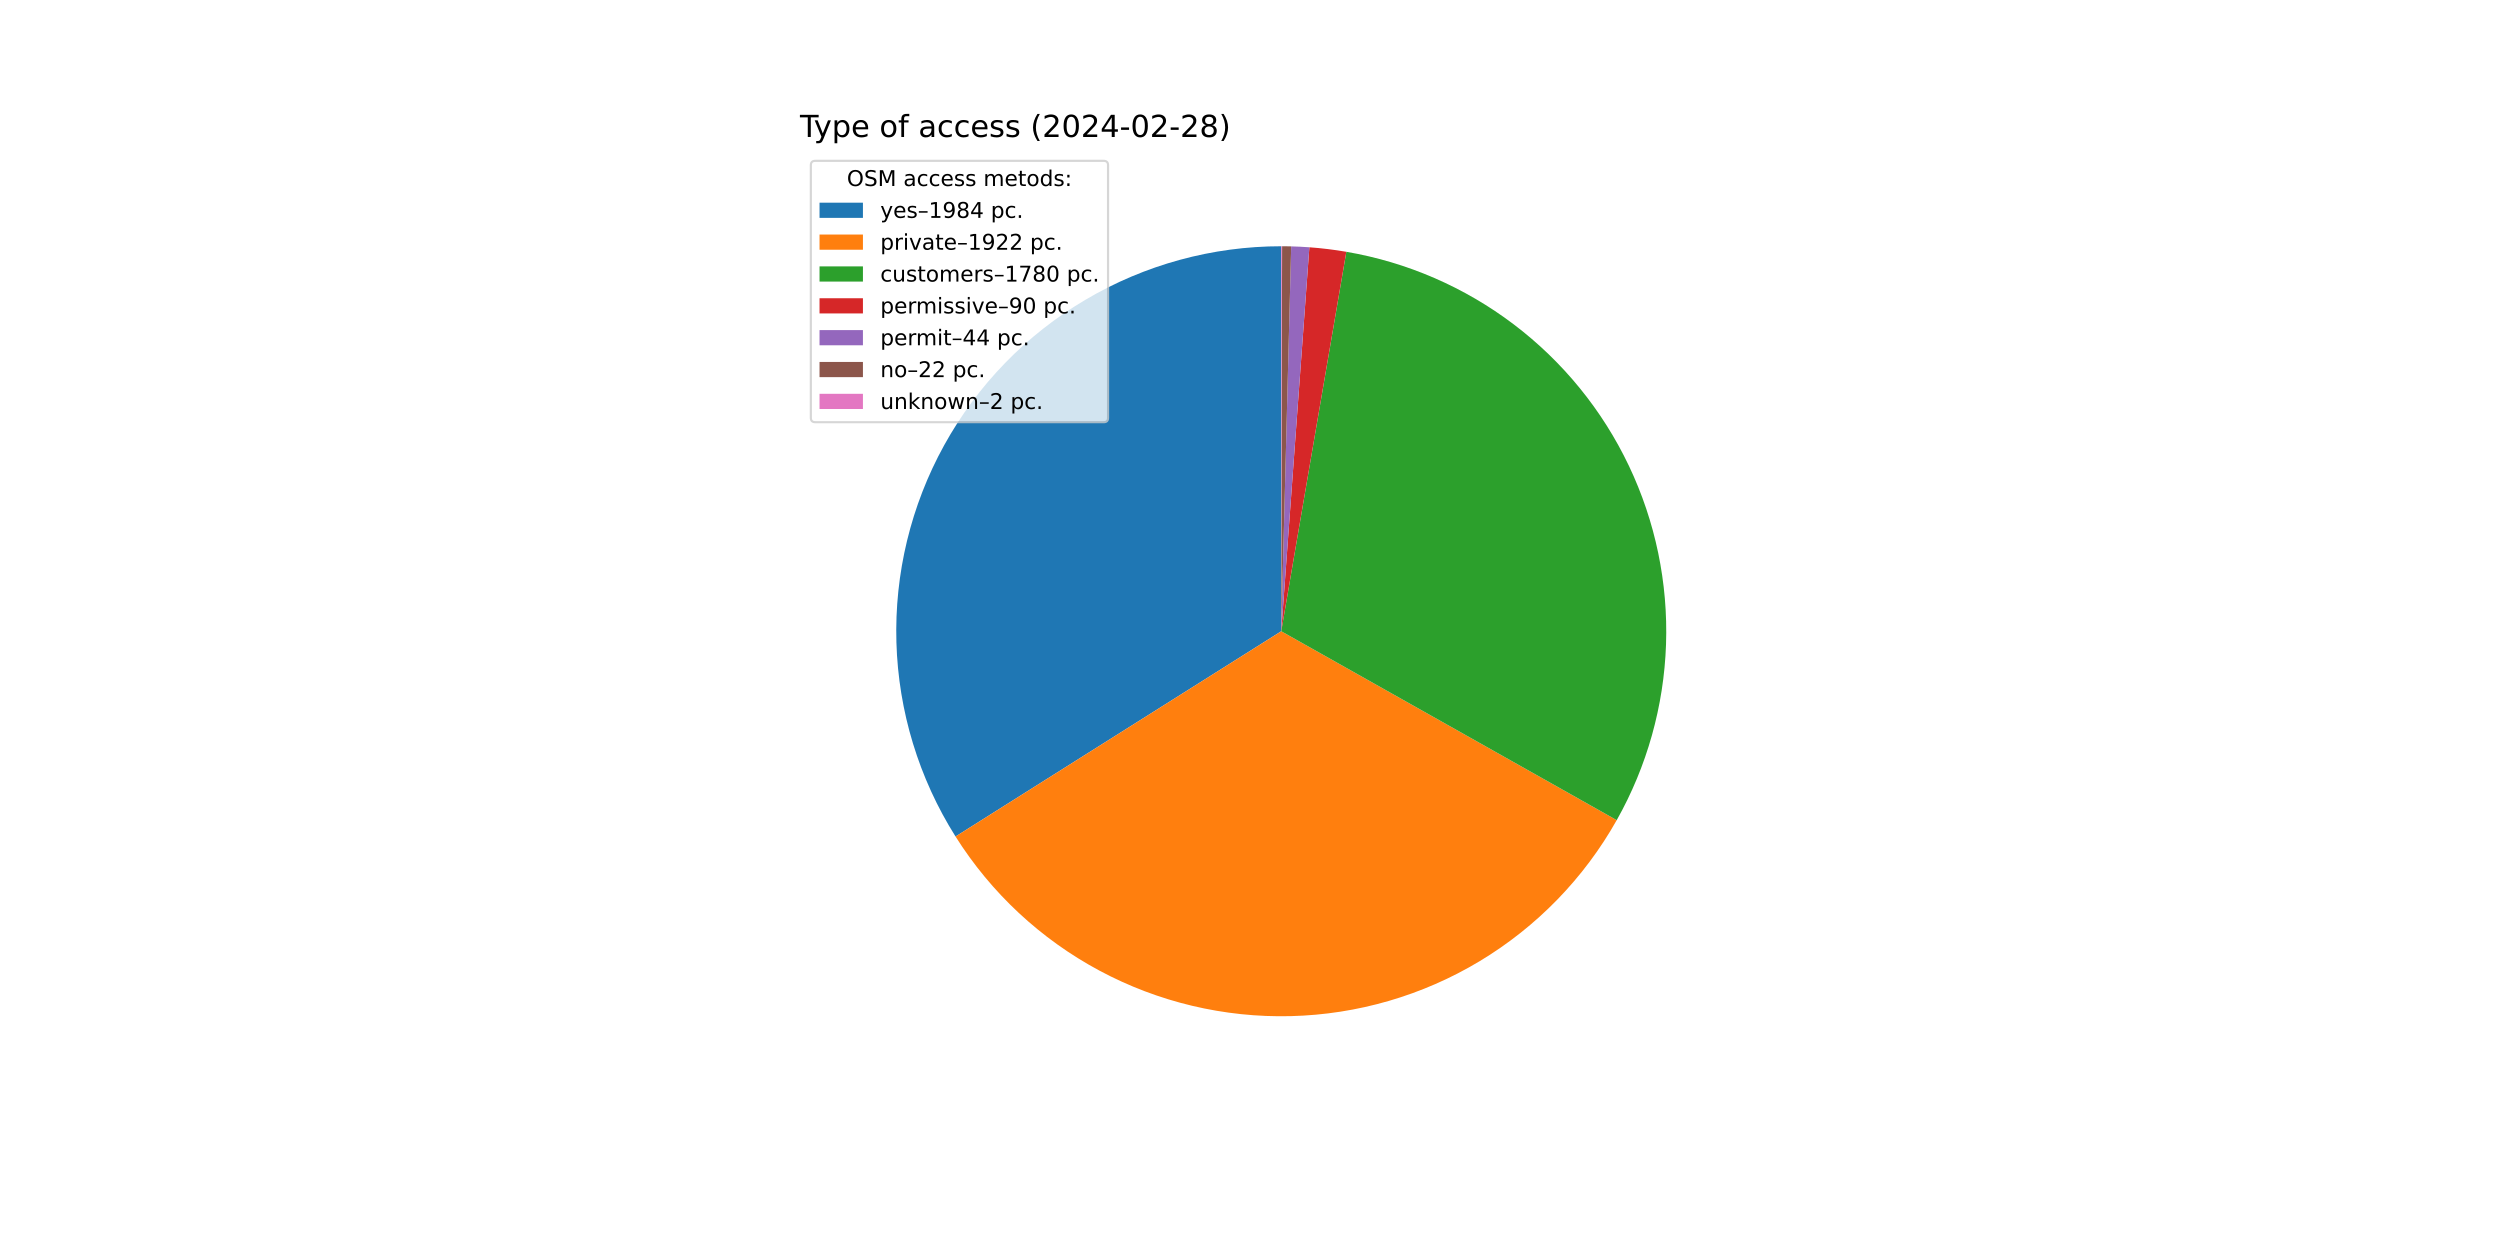
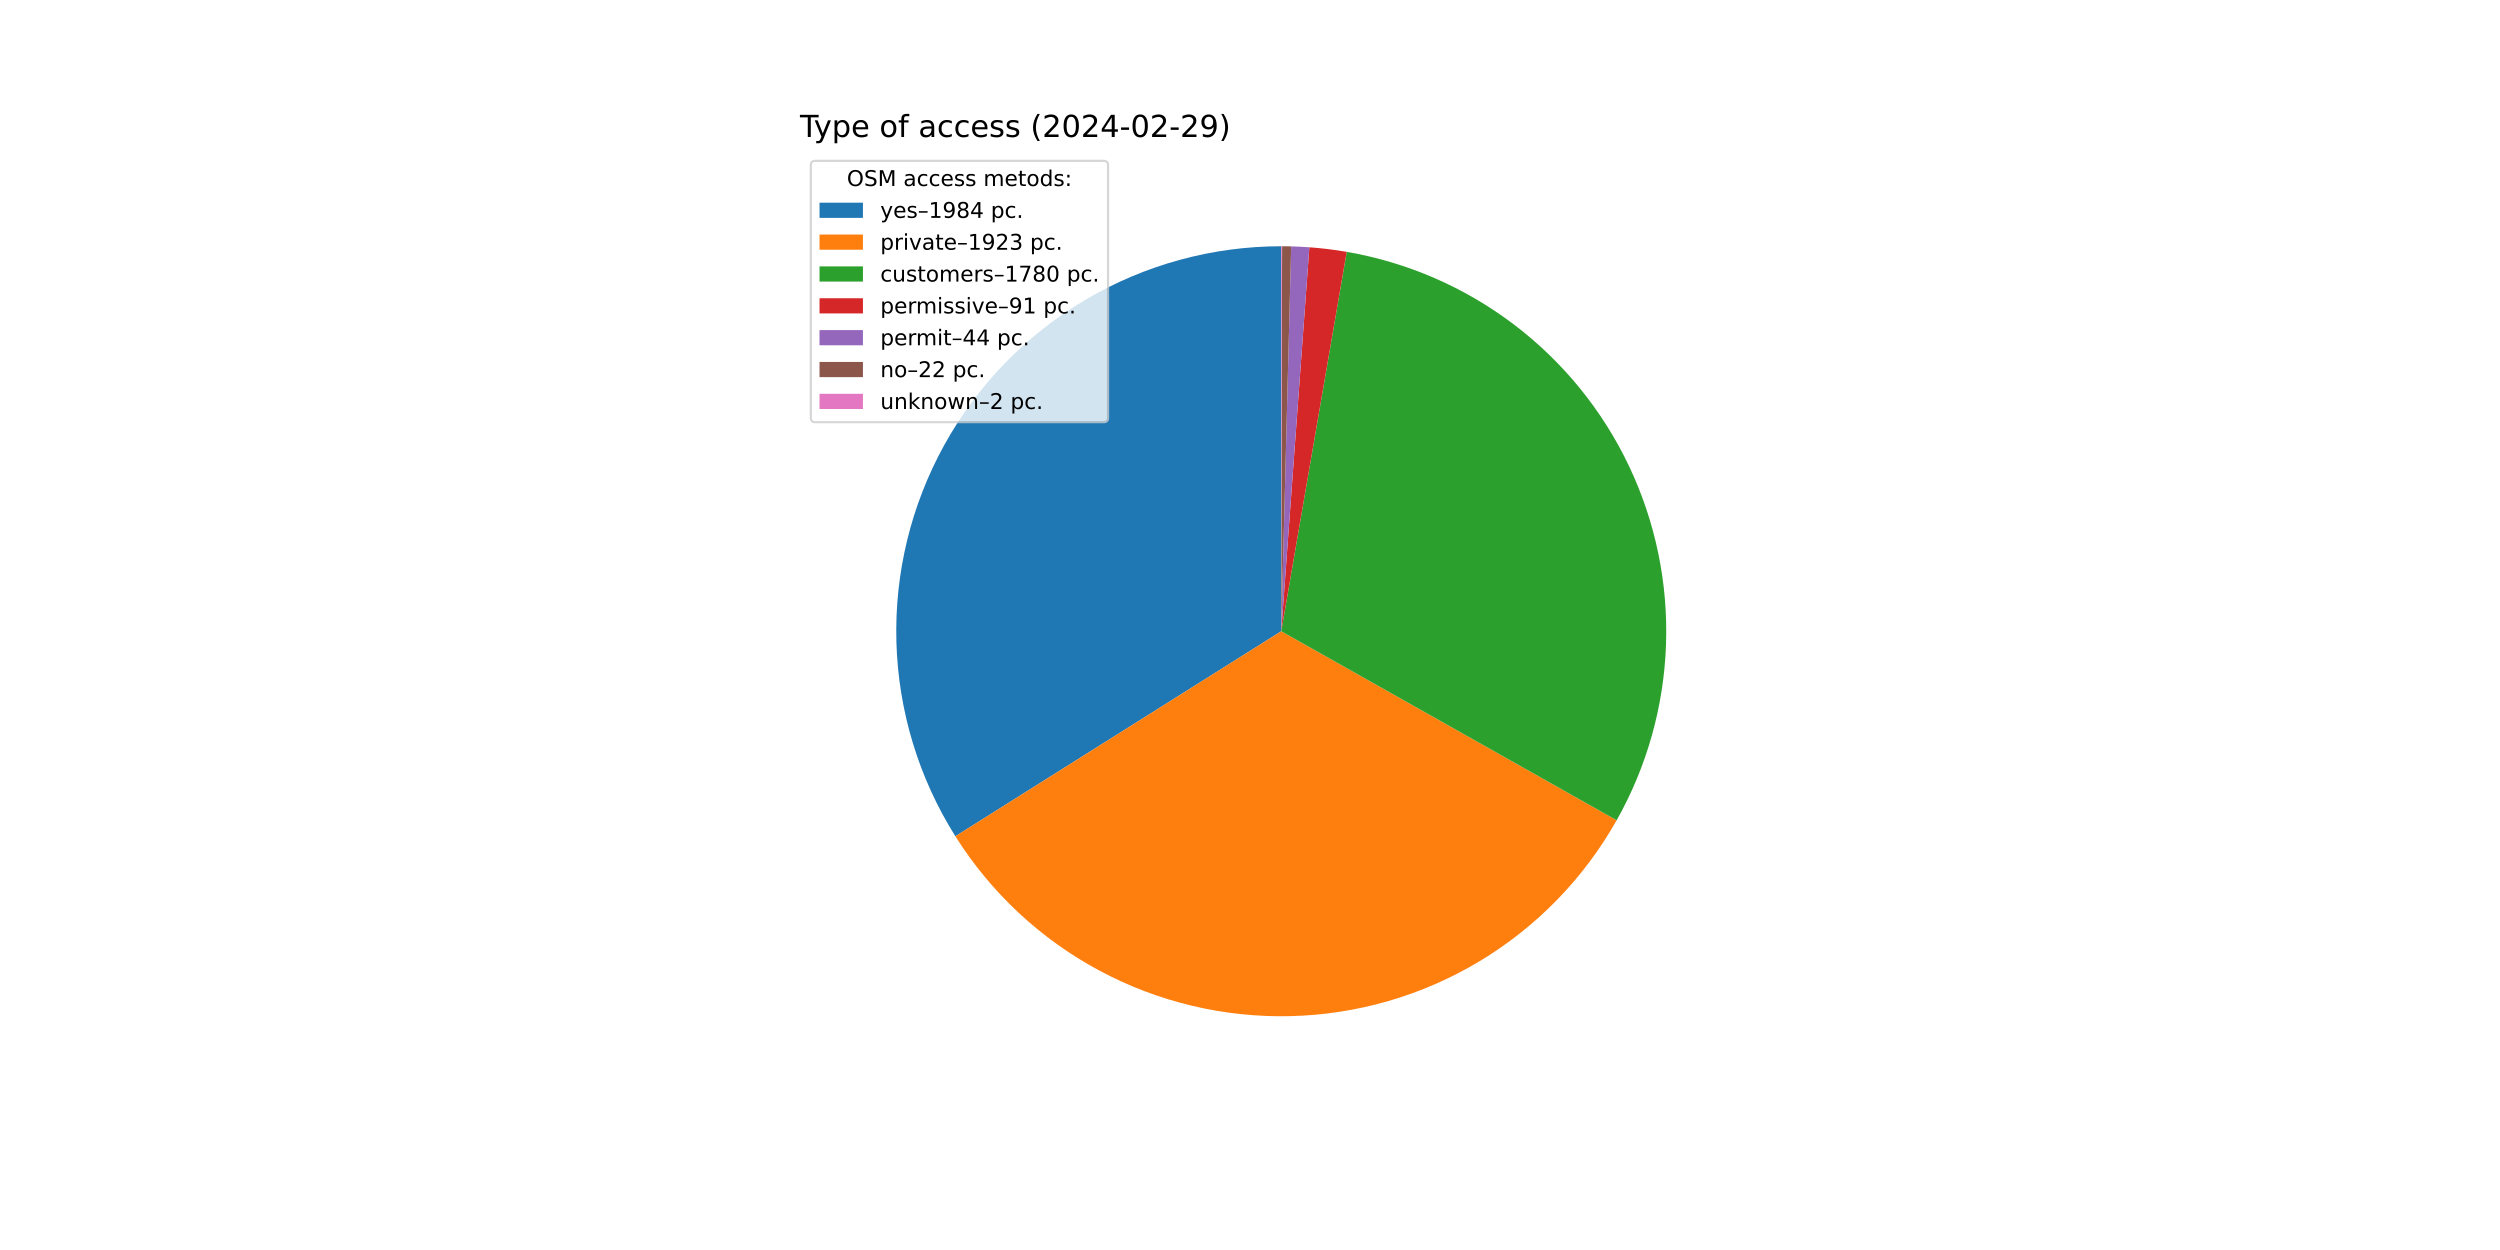
<svg xmlns="http://www.w3.org/2000/svg" xmlns:xlink="http://www.w3.org/1999/xlink" width="1152pt" height="576pt" viewBox="0 0 1152 576" version="1.1">
  <defs>
    <style type="text/css">*{stroke-linejoin: round; stroke-linecap: butt}</style>
  </defs>
  <g id="figure_1">
    <g id="patch_1">
      <path d="M 0 576  L 1152 576  L 1152 0  L 0 0  z " style="fill: #ffffff" />
    </g>
    <g id="axes_1">
      <g id="patch_2">
-         <path d="M 590.4 113.472  C 558.679 113.472 527.53 121.98 500.214 138.106  C 472.897 154.231 450.398 177.392 435.072 205.166  C 419.746 232.939 412.146 264.321 413.067 296.029  C 413.987 327.737 423.396 358.626 440.308 385.463  L 590.4 290.88  z " style="fill: #1f77b4" />
+         <path d="M 590.4 113.472  C 558.69 113.472 527.552 121.974 500.241 138.089  C 472.931 154.204 450.435 177.351 435.104 205.109  C 419.773 232.867 412.161 264.235 413.064 295.932  C 413.967 327.63 423.352 358.513 440.239 385.353  L 590.4 290.88  z " style="fill: #1f77b4" />
      </g>
      <g id="patch_3">
-         <path d="M 440.308 385.463  C 456.685 411.452 479.536 432.747 506.613 447.256  C 533.69 461.764 564.077 468.993 594.787 468.234  C 625.496 467.474 655.489 458.751 681.815 442.922  C 708.142 427.093 729.912 404.694 744.985 377.927  L 590.4 290.88  z " style="fill: #ff7f0e" />
+         <path d="M 440.239 385.353  C 456.6 411.359 479.44 432.674 506.513 447.202  C 533.586 461.73 563.974 468.979 594.69 468.236  C 625.405 467.493 655.408 458.784 681.746 442.964  C 708.085 427.144 729.868 404.749 744.953 377.983  L 590.4 290.88  z " style="fill: #ff7f0e" />
      </g>
      <g id="patch_4">
-         <path d="M 744.985 377.927  C 758.933 353.157 766.725 325.393 767.703 296.982  C 768.681 268.572 762.816 240.338 750.604 214.667  C 738.392 188.997 720.187 166.634 697.527 149.468  C 674.867 132.302 648.41 120.831 620.392 116.026  L 590.4 290.88  z " style="fill: #2ca02c" />
+         <path d="M 744.953 377.983  C 758.905 353.226 766.707 325.476 767.7 297.076  C 768.692 268.675 762.846 240.448 750.656 214.778  C 738.466 189.108 720.285 166.738 697.648 149.559  C 675.011 132.38 648.574 120.889 620.57 116.056  L 590.4 290.88  z " style="fill: #2ca02c" />
      </g>
      <g id="patch_5">
-         <path d="M 620.392 116.026  C 617.572 115.542 614.741 115.126 611.901 114.78  C 609.061 114.433 606.212 114.155 603.359 113.946  L 590.4 290.88  z " style="fill: #d62728" />
+         <path d="M 620.57 116.056  C 617.72 115.564 614.859 115.142 611.988 114.79  C 609.117 114.438 606.239 114.157 603.354 113.946  L 590.4 290.88  z " style="fill: #d62728" />
      </g>
      <g id="patch_6">
-         <path d="M 603.359 113.946  C 601.964 113.844 600.568 113.758 599.17 113.689  C 597.773 113.62 596.376 113.567 594.977 113.531  L 590.4 290.88  z " style="fill: #9467bd" />
+         <path d="M 603.354 113.946  C 601.96 113.843 600.564 113.758 599.168 113.689  C 597.771 113.62 596.374 113.567 594.976 113.531  L 590.4 290.88  z " style="fill: #9467bd" />
      </g>
      <g id="patch_7">
-         <path d="M 594.977 113.531  C 594.278 113.513 593.579 113.499 592.88 113.489  C 592.18 113.48 591.481 113.474 590.781 113.472  L 590.4 290.88  z " style="fill: #8c564b" />
+         <path d="M 594.976 113.531  C 594.277 113.513 593.578 113.499 592.879 113.489  C 592.18 113.48 591.481 113.474 590.781 113.472  L 590.4 290.88  z " style="fill: #8c564b" />
      </g>
      <g id="patch_8">
        <path d="M 590.781 113.472  C 590.718 113.472 590.654 113.472 590.591 113.472  C 590.527 113.472 590.464 113.472 590.4 113.472  L 590.4 290.88  z " style="fill: #e377c2" />
      </g>
      <g id="matplotlib.axis_1" />
      <g id="matplotlib.axis_2" />
      <g id="text_1">
        <g transform="translate(368.64 63.12) scale(0.14 -0.14)">
          <defs>
            <path id="DejaVuSans-54" d="M -19 4666  L 3928 4666  L 3928 4134  L 2272 4134  L 2272 0  L 1638 0  L 1638 4134  L -19 4134  L -19 4666  z " transform="scale(0.015625)" />
            <path id="DejaVuSans-79" d="M 2059 -325  Q 1816 -950 1584 -1140  Q 1353 -1331 966 -1331  L 506 -1331  L 506 -850  L 844 -850  Q 1081 -850 1212 -737  Q 1344 -625 1503 -206  L 1606 56  L 191 3500  L 800 3500  L 1894 763  L 2988 3500  L 3597 3500  L 2059 -325  z " transform="scale(0.015625)" />
            <path id="DejaVuSans-70" d="M 1159 525  L 1159 -1331  L 581 -1331  L 581 3500  L 1159 3500  L 1159 2969  Q 1341 3281 1617 3432  Q 1894 3584 2278 3584  Q 2916 3584 3314 3078  Q 3713 2572 3713 1747  Q 3713 922 3314 415  Q 2916 -91 2278 -91  Q 1894 -91 1617 61  Q 1341 213 1159 525  z M 3116 1747  Q 3116 2381 2855 2742  Q 2594 3103 2138 3103  Q 1681 3103 1420 2742  Q 1159 2381 1159 1747  Q 1159 1113 1420 752  Q 1681 391 2138 391  Q 2594 391 2855 752  Q 3116 1113 3116 1747  z " transform="scale(0.015625)" />
            <path id="DejaVuSans-65" d="M 3597 1894  L 3597 1613  L 953 1613  Q 991 1019 1311 708  Q 1631 397 2203 397  Q 2534 397 2845 478  Q 3156 559 3463 722  L 3463 178  Q 3153 47 2828 -22  Q 2503 -91 2169 -91  Q 1331 -91 842 396  Q 353 884 353 1716  Q 353 2575 817 3079  Q 1281 3584 2069 3584  Q 2775 3584 3186 3129  Q 3597 2675 3597 1894  z M 3022 2063  Q 3016 2534 2758 2815  Q 2500 3097 2075 3097  Q 1594 3097 1305 2825  Q 1016 2553 972 2059  L 3022 2063  z " transform="scale(0.015625)" />
            <path id="DejaVuSans-20" transform="scale(0.015625)" />
            <path id="DejaVuSans-6f" d="M 1959 3097  Q 1497 3097 1228 2736  Q 959 2375 959 1747  Q 959 1119 1226 758  Q 1494 397 1959 397  Q 2419 397 2687 759  Q 2956 1122 2956 1747  Q 2956 2369 2687 2733  Q 2419 3097 1959 3097  z M 1959 3584  Q 2709 3584 3137 3096  Q 3566 2609 3566 1747  Q 3566 888 3137 398  Q 2709 -91 1959 -91  Q 1206 -91 779 398  Q 353 888 353 1747  Q 353 2609 779 3096  Q 1206 3584 1959 3584  z " transform="scale(0.015625)" />
            <path id="DejaVuSans-66" d="M 2375 4863  L 2375 4384  L 1825 4384  Q 1516 4384 1395 4259  Q 1275 4134 1275 3809  L 1275 3500  L 2222 3500  L 2222 3053  L 1275 3053  L 1275 0  L 697 0  L 697 3053  L 147 3053  L 147 3500  L 697 3500  L 697 3744  Q 697 4328 969 4595  Q 1241 4863 1831 4863  L 2375 4863  z " transform="scale(0.015625)" />
            <path id="DejaVuSans-61" d="M 2194 1759  Q 1497 1759 1228 1600  Q 959 1441 959 1056  Q 959 750 1161 570  Q 1363 391 1709 391  Q 2188 391 2477 730  Q 2766 1069 2766 1631  L 2766 1759  L 2194 1759  z M 3341 1997  L 3341 0  L 2766 0  L 2766 531  Q 2569 213 2275 61  Q 1981 -91 1556 -91  Q 1019 -91 701 211  Q 384 513 384 1019  Q 384 1609 779 1909  Q 1175 2209 1959 2209  L 2766 2209  L 2766 2266  Q 2766 2663 2505 2880  Q 2244 3097 1772 3097  Q 1472 3097 1187 3025  Q 903 2953 641 2809  L 641 3341  Q 956 3463 1253 3523  Q 1550 3584 1831 3584  Q 2591 3584 2966 3190  Q 3341 2797 3341 1997  z " transform="scale(0.015625)" />
            <path id="DejaVuSans-63" d="M 3122 3366  L 3122 2828  Q 2878 2963 2633 3030  Q 2388 3097 2138 3097  Q 1578 3097 1268 2742  Q 959 2388 959 1747  Q 959 1106 1268 751  Q 1578 397 2138 397  Q 2388 397 2633 464  Q 2878 531 3122 666  L 3122 134  Q 2881 22 2623 -34  Q 2366 -91 2075 -91  Q 1284 -91 818 406  Q 353 903 353 1747  Q 353 2603 823 3093  Q 1294 3584 2113 3584  Q 2378 3584 2631 3529  Q 2884 3475 3122 3366  z " transform="scale(0.015625)" />
            <path id="DejaVuSans-73" d="M 2834 3397  L 2834 2853  Q 2591 2978 2328 3040  Q 2066 3103 1784 3103  Q 1356 3103 1142 2972  Q 928 2841 928 2578  Q 928 2378 1081 2264  Q 1234 2150 1697 2047  L 1894 2003  Q 2506 1872 2764 1633  Q 3022 1394 3022 966  Q 3022 478 2636 193  Q 2250 -91 1575 -91  Q 1294 -91 989 -36  Q 684 19 347 128  L 347 722  Q 666 556 975 473  Q 1284 391 1588 391  Q 1994 391 2212 530  Q 2431 669 2431 922  Q 2431 1156 2273 1281  Q 2116 1406 1581 1522  L 1381 1569  Q 847 1681 609 1914  Q 372 2147 372 2553  Q 372 3047 722 3315  Q 1072 3584 1716 3584  Q 2034 3584 2315 3537  Q 2597 3491 2834 3397  z " transform="scale(0.015625)" />
            <path id="DejaVuSans-28" d="M 1984 4856  Q 1566 4138 1362 3434  Q 1159 2731 1159 2009  Q 1159 1288 1364 580  Q 1569 -128 1984 -844  L 1484 -844  Q 1016 -109 783 600  Q 550 1309 550 2009  Q 550 2706 781 3412  Q 1013 4119 1484 4856  L 1984 4856  z " transform="scale(0.015625)" />
            <path id="DejaVuSans-32" d="M 1228 531  L 3431 531  L 3431 0  L 469 0  L 469 531  Q 828 903 1448 1529  Q 2069 2156 2228 2338  Q 2531 2678 2651 2914  Q 2772 3150 2772 3378  Q 2772 3750 2511 3984  Q 2250 4219 1831 4219  Q 1534 4219 1204 4116  Q 875 4013 500 3803  L 500 4441  Q 881 4594 1212 4672  Q 1544 4750 1819 4750  Q 2544 4750 2975 4387  Q 3406 4025 3406 3419  Q 3406 3131 3298 2873  Q 3191 2616 2906 2266  Q 2828 2175 2409 1742  Q 1991 1309 1228 531  z " transform="scale(0.015625)" />
            <path id="DejaVuSans-30" d="M 2034 4250  Q 1547 4250 1301 3770  Q 1056 3291 1056 2328  Q 1056 1369 1301 889  Q 1547 409 2034 409  Q 2525 409 2770 889  Q 3016 1369 3016 2328  Q 3016 3291 2770 3770  Q 2525 4250 2034 4250  z M 2034 4750  Q 2819 4750 3233 4129  Q 3647 3509 3647 2328  Q 3647 1150 3233 529  Q 2819 -91 2034 -91  Q 1250 -91 836 529  Q 422 1150 422 2328  Q 422 3509 836 4129  Q 1250 4750 2034 4750  z " transform="scale(0.015625)" />
            <path id="DejaVuSans-34" d="M 2419 4116  L 825 1625  L 2419 1625  L 2419 4116  z M 2253 4666  L 3047 4666  L 3047 1625  L 3713 1625  L 3713 1100  L 3047 1100  L 3047 0  L 2419 0  L 2419 1100  L 313 1100  L 313 1709  L 2253 4666  z " transform="scale(0.015625)" />
            <path id="DejaVuSans-2d" d="M 313 2009  L 1997 2009  L 1997 1497  L 313 1497  L 313 2009  z " transform="scale(0.015625)" />
-             <path id="DejaVuSans-38" d="M 2034 2216  Q 1584 2216 1326 1975  Q 1069 1734 1069 1313  Q 1069 891 1326 650  Q 1584 409 2034 409  Q 2484 409 2743 651  Q 3003 894 3003 1313  Q 3003 1734 2745 1975  Q 2488 2216 2034 2216  z M 1403 2484  Q 997 2584 770 2862  Q 544 3141 544 3541  Q 544 4100 942 4425  Q 1341 4750 2034 4750  Q 2731 4750 3128 4425  Q 3525 4100 3525 3541  Q 3525 3141 3298 2862  Q 3072 2584 2669 2484  Q 3125 2378 3379 2068  Q 3634 1759 3634 1313  Q 3634 634 3220 271  Q 2806 -91 2034 -91  Q 1263 -91 848 271  Q 434 634 434 1313  Q 434 1759 690 2068  Q 947 2378 1403 2484  z M 1172 3481  Q 1172 3119 1398 2916  Q 1625 2713 2034 2713  Q 2441 2713 2670 2916  Q 2900 3119 2900 3481  Q 2900 3844 2670 4047  Q 2441 4250 2034 4250  Q 1625 4250 1398 4047  Q 1172 3844 1172 3481  z " transform="scale(0.015625)" />
+             <path id="DejaVuSans-39" d="M 703 97  L 703 672  Q 941 559 1184 500  Q 1428 441 1663 441  Q 2288 441 2617 861  Q 2947 1281 2994 2138  Q 2813 1869 2534 1725  Q 2256 1581 1919 1581  Q 1219 1581 811 2004  Q 403 2428 403 3163  Q 403 3881 828 4315  Q 1253 4750 1959 4750  Q 2769 4750 3195 4129  Q 3622 3509 3622 2328  Q 3622 1225 3098 567  Q 2575 -91 1691 -91  Q 1453 -91 1209 -44  Q 966 3 703 97  z M 1959 2075  Q 2384 2075 2632 2365  Q 2881 2656 2881 3163  Q 2881 3666 2632 3958  Q 2384 4250 1959 4250  Q 1534 4250 1286 3958  Q 1038 3666 1038 3163  Q 1038 2656 1286 2365  Q 1534 2075 1959 2075  z " transform="scale(0.015625)" />
            <path id="DejaVuSans-29" d="M 513 4856  L 1013 4856  Q 1481 4119 1714 3412  Q 1947 2706 1947 2009  Q 1947 1309 1714 600  Q 1481 -109 1013 -844  L 513 -844  Q 928 -128 1133 580  Q 1338 1288 1338 2009  Q 1338 2731 1133 3434  Q 928 4138 513 4856  z " transform="scale(0.015625)" />
          </defs>
          <use xlink:href="#DejaVuSans-54" />
          <use xlink:href="#DejaVuSans-79" x="45.459" />
          <use xlink:href="#DejaVuSans-70" x="104.639" />
          <use xlink:href="#DejaVuSans-65" x="168.115" />
          <use xlink:href="#DejaVuSans-20" x="229.639" />
          <use xlink:href="#DejaVuSans-6f" x="261.426" />
          <use xlink:href="#DejaVuSans-66" x="322.607" />
          <use xlink:href="#DejaVuSans-20" x="357.812" />
          <use xlink:href="#DejaVuSans-61" x="389.6" />
          <use xlink:href="#DejaVuSans-63" x="450.879" />
          <use xlink:href="#DejaVuSans-63" x="505.859" />
          <use xlink:href="#DejaVuSans-65" x="560.84" />
          <use xlink:href="#DejaVuSans-73" x="622.363" />
          <use xlink:href="#DejaVuSans-73" x="674.463" />
          <use xlink:href="#DejaVuSans-20" x="726.562" />
          <use xlink:href="#DejaVuSans-28" x="758.35" />
          <use xlink:href="#DejaVuSans-32" x="797.363" />
          <use xlink:href="#DejaVuSans-30" x="860.986" />
          <use xlink:href="#DejaVuSans-32" x="924.609" />
          <use xlink:href="#DejaVuSans-34" x="988.232" />
          <use xlink:href="#DejaVuSans-2d" x="1051.855" />
          <use xlink:href="#DejaVuSans-30" x="1087.939" />
          <use xlink:href="#DejaVuSans-32" x="1151.562" />
          <use xlink:href="#DejaVuSans-2d" x="1215.186" />
          <use xlink:href="#DejaVuSans-32" x="1251.27" />
-           <use xlink:href="#DejaVuSans-38" x="1314.893" />
+           <use xlink:href="#DejaVuSans-39" x="1314.893" />
          <use xlink:href="#DejaVuSans-29" x="1378.516" />
        </g>
      </g>
      <g id="legend_1">
        <g id="patch_9">
          <path d="M 375.64 194.545  L 508.592 194.545  Q 510.592 194.545 510.592 192.545  L 510.592 76.12  Q 510.592 74.12 508.592 74.12  L 375.64 74.12  Q 373.64 74.12 373.64 76.12  L 373.64 192.545  Q 373.64 194.545 375.64 194.545  z " style="fill: #ffffff; opacity: 0.8; stroke: #cccccc; stroke-linejoin: miter" />
        </g>
        <g id="text_2">
          <g transform="translate(390.2353 85.71844) scale(0.1 -0.1)">
            <defs>
              <path id="DejaVuSans-4f" d="M 2522 4238  Q 1834 4238 1429 3725  Q 1025 3213 1025 2328  Q 1025 1447 1429 934  Q 1834 422 2522 422  Q 3209 422 3611 934  Q 4013 1447 4013 2328  Q 4013 3213 3611 3725  Q 3209 4238 2522 4238  z M 2522 4750  Q 3503 4750 4090 4092  Q 4678 3434 4678 2328  Q 4678 1225 4090 567  Q 3503 -91 2522 -91  Q 1538 -91 948 565  Q 359 1222 359 2328  Q 359 3434 948 4092  Q 1538 4750 2522 4750  z " transform="scale(0.015625)" />
              <path id="DejaVuSans-53" d="M 3425 4513  L 3425 3897  Q 3066 4069 2747 4153  Q 2428 4238 2131 4238  Q 1616 4238 1336 4038  Q 1056 3838 1056 3469  Q 1056 3159 1242 3001  Q 1428 2844 1947 2747  L 2328 2669  Q 3034 2534 3370 2195  Q 3706 1856 3706 1288  Q 3706 609 3251 259  Q 2797 -91 1919 -91  Q 1588 -91 1214 -16  Q 841 59 441 206  L 441 856  Q 825 641 1194 531  Q 1563 422 1919 422  Q 2459 422 2753 634  Q 3047 847 3047 1241  Q 3047 1584 2836 1778  Q 2625 1972 2144 2069  L 1759 2144  Q 1053 2284 737 2584  Q 422 2884 422 3419  Q 422 4038 858 4394  Q 1294 4750 2059 4750  Q 2388 4750 2728 4690  Q 3069 4631 3425 4513  z " transform="scale(0.015625)" />
              <path id="DejaVuSans-4d" d="M 628 4666  L 1569 4666  L 2759 1491  L 3956 4666  L 4897 4666  L 4897 0  L 4281 0  L 4281 4097  L 3078 897  L 2444 897  L 1241 4097  L 1241 0  L 628 0  L 628 4666  z " transform="scale(0.015625)" />
              <path id="DejaVuSans-6d" d="M 3328 2828  Q 3544 3216 3844 3400  Q 4144 3584 4550 3584  Q 5097 3584 5394 3201  Q 5691 2819 5691 2113  L 5691 0  L 5113 0  L 5113 2094  Q 5113 2597 4934 2840  Q 4756 3084 4391 3084  Q 3944 3084 3684 2787  Q 3425 2491 3425 1978  L 3425 0  L 2847 0  L 2847 2094  Q 2847 2600 2669 2842  Q 2491 3084 2119 3084  Q 1678 3084 1418 2786  Q 1159 2488 1159 1978  L 1159 0  L 581 0  L 581 3500  L 1159 3500  L 1159 2956  Q 1356 3278 1631 3431  Q 1906 3584 2284 3584  Q 2666 3584 2933 3390  Q 3200 3197 3328 2828  z " transform="scale(0.015625)" />
              <path id="DejaVuSans-74" d="M 1172 4494  L 1172 3500  L 2356 3500  L 2356 3053  L 1172 3053  L 1172 1153  Q 1172 725 1289 603  Q 1406 481 1766 481  L 2356 481  L 2356 0  L 1766 0  Q 1100 0 847 248  Q 594 497 594 1153  L 594 3053  L 172 3053  L 172 3500  L 594 3500  L 594 4494  L 1172 4494  z " transform="scale(0.015625)" />
              <path id="DejaVuSans-64" d="M 2906 2969  L 2906 4863  L 3481 4863  L 3481 0  L 2906 0  L 2906 525  Q 2725 213 2448 61  Q 2172 -91 1784 -91  Q 1150 -91 751 415  Q 353 922 353 1747  Q 353 2572 751 3078  Q 1150 3584 1784 3584  Q 2172 3584 2448 3432  Q 2725 3281 2906 2969  z M 947 1747  Q 947 1113 1208 752  Q 1469 391 1925 391  Q 2381 391 2643 752  Q 2906 1113 2906 1747  Q 2906 2381 2643 2742  Q 2381 3103 1925 3103  Q 1469 3103 1208 2742  Q 947 2381 947 1747  z " transform="scale(0.015625)" />
              <path id="DejaVuSans-3a" d="M 750 794  L 1409 794  L 1409 0  L 750 0  L 750 794  z M 750 3309  L 1409 3309  L 1409 2516  L 750 2516  L 750 3309  z " transform="scale(0.015625)" />
            </defs>
            <use xlink:href="#DejaVuSans-4f" />
            <use xlink:href="#DejaVuSans-53" x="78.711" />
            <use xlink:href="#DejaVuSans-4d" x="142.188" />
            <use xlink:href="#DejaVuSans-20" x="228.467" />
            <use xlink:href="#DejaVuSans-61" x="260.254" />
            <use xlink:href="#DejaVuSans-63" x="321.533" />
            <use xlink:href="#DejaVuSans-63" x="376.514" />
            <use xlink:href="#DejaVuSans-65" x="431.494" />
            <use xlink:href="#DejaVuSans-73" x="493.018" />
            <use xlink:href="#DejaVuSans-73" x="545.117" />
            <use xlink:href="#DejaVuSans-20" x="597.217" />
            <use xlink:href="#DejaVuSans-6d" x="629.004" />
            <use xlink:href="#DejaVuSans-65" x="726.416" />
            <use xlink:href="#DejaVuSans-74" x="787.939" />
            <use xlink:href="#DejaVuSans-6f" x="827.148" />
            <use xlink:href="#DejaVuSans-64" x="888.33" />
            <use xlink:href="#DejaVuSans-73" x="951.807" />
            <use xlink:href="#DejaVuSans-3a" x="1003.906" />
          </g>
        </g>
        <g id="patch_10">
          <path d="M 377.64 100.397  L 397.64 100.397  L 397.64 93.397  L 377.64 93.397  z " style="fill: #1f77b4" />
        </g>
        <g id="text_3">
          <g transform="translate(405.64 100.3966) scale(0.1 -0.1)">
            <defs>
              <path id="DejaVuSans-2013" d="M 313 1978  L 2888 1978  L 2888 1528  L 313 1528  L 313 1978  z " transform="scale(0.015625)" />
              <path id="DejaVuSans-31" d="M 794 531  L 1825 531  L 1825 4091  L 703 3866  L 703 4441  L 1819 4666  L 2450 4666  L 2450 531  L 3481 531  L 3481 0  L 794 0  L 794 531  z " transform="scale(0.015625)" />
-               <path id="DejaVuSans-39" d="M 703 97  L 703 672  Q 941 559 1184 500  Q 1428 441 1663 441  Q 2288 441 2617 861  Q 2947 1281 2994 2138  Q 2813 1869 2534 1725  Q 2256 1581 1919 1581  Q 1219 1581 811 2004  Q 403 2428 403 3163  Q 403 3881 828 4315  Q 1253 4750 1959 4750  Q 2769 4750 3195 4129  Q 3622 3509 3622 2328  Q 3622 1225 3098 567  Q 2575 -91 1691 -91  Q 1453 -91 1209 -44  Q 966 3 703 97  z M 1959 2075  Q 2384 2075 2632 2365  Q 2881 2656 2881 3163  Q 2881 3666 2632 3958  Q 2384 4250 1959 4250  Q 1534 4250 1286 3958  Q 1038 3666 1038 3163  Q 1038 2656 1286 2365  Q 1534 2075 1959 2075  z " transform="scale(0.015625)" />
+               <path id="DejaVuSans-38" d="M 2034 2216  Q 1584 2216 1326 1975  Q 1069 1734 1069 1313  Q 1069 891 1326 650  Q 1584 409 2034 409  Q 2484 409 2743 651  Q 3003 894 3003 1313  Q 3003 1734 2745 1975  Q 2488 2216 2034 2216  z M 1403 2484  Q 997 2584 770 2862  Q 544 3141 544 3541  Q 544 4100 942 4425  Q 1341 4750 2034 4750  Q 2731 4750 3128 4425  Q 3525 4100 3525 3541  Q 3525 3141 3298 2862  Q 3072 2584 2669 2484  Q 3125 2378 3379 2068  Q 3634 1759 3634 1313  Q 3634 634 3220 271  Q 2806 -91 2034 -91  Q 1263 -91 848 271  Q 434 634 434 1313  Q 434 1759 690 2068  Q 947 2378 1403 2484  z M 1172 3481  Q 1172 3119 1398 2916  Q 1625 2713 2034 2713  Q 2441 2713 2670 2916  Q 2900 3119 2900 3481  Q 2900 3844 2670 4047  Q 2441 4250 2034 4250  Q 1625 4250 1398 4047  Q 1172 3844 1172 3481  z " transform="scale(0.015625)" />
              <path id="DejaVuSans-2e" d="M 684 794  L 1344 794  L 1344 0  L 684 0  L 684 794  z " transform="scale(0.015625)" />
            </defs>
            <use xlink:href="#DejaVuSans-79" />
            <use xlink:href="#DejaVuSans-65" x="59.18" />
            <use xlink:href="#DejaVuSans-73" x="120.703" />
            <use xlink:href="#DejaVuSans-2013" x="172.803" />
            <use xlink:href="#DejaVuSans-31" x="222.803" />
            <use xlink:href="#DejaVuSans-39" x="286.426" />
            <use xlink:href="#DejaVuSans-38" x="350.049" />
            <use xlink:href="#DejaVuSans-34" x="413.672" />
            <use xlink:href="#DejaVuSans-20" x="477.295" />
            <use xlink:href="#DejaVuSans-70" x="509.082" />
            <use xlink:href="#DejaVuSans-63" x="572.559" />
            <use xlink:href="#DejaVuSans-2e" x="627.539" />
          </g>
        </g>
        <g id="patch_11">
          <path d="M 377.64 115.075  L 397.64 115.075  L 397.64 108.075  L 377.64 108.075  z " style="fill: #ff7f0e" />
        </g>
        <g id="text_4">
          <g transform="translate(405.64 115.0747) scale(0.1 -0.1)">
            <defs>
              <path id="DejaVuSans-72" d="M 2631 2963  Q 2534 3019 2420 3045  Q 2306 3072 2169 3072  Q 1681 3072 1420 2755  Q 1159 2438 1159 1844  L 1159 0  L 581 0  L 581 3500  L 1159 3500  L 1159 2956  Q 1341 3275 1631 3429  Q 1922 3584 2338 3584  Q 2397 3584 2469 3576  Q 2541 3569 2628 3553  L 2631 2963  z " transform="scale(0.015625)" />
              <path id="DejaVuSans-69" d="M 603 3500  L 1178 3500  L 1178 0  L 603 0  L 603 3500  z M 603 4863  L 1178 4863  L 1178 4134  L 603 4134  L 603 4863  z " transform="scale(0.015625)" />
              <path id="DejaVuSans-76" d="M 191 3500  L 800 3500  L 1894 563  L 2988 3500  L 3597 3500  L 2284 0  L 1503 0  L 191 3500  z " transform="scale(0.015625)" />
+               <path id="DejaVuSans-33" d="M 2597 2516  Q 3050 2419 3304 2112  Q 3559 1806 3559 1356  Q 3559 666 3084 287  Q 2609 -91 1734 -91  Q 1441 -91 1130 -33  Q 819 25 488 141  L 488 750  Q 750 597 1062 519  Q 1375 441 1716 441  Q 2309 441 2620 675  Q 2931 909 2931 1356  Q 2931 1769 2642 2001  Q 2353 2234 1838 2234  L 1294 2234  L 1294 2753  L 1863 2753  Q 2328 2753 2575 2939  Q 2822 3125 2822 3475  Q 2822 3834 2567 4026  Q 2313 4219 1838 4219  Q 1578 4219 1281 4162  Q 984 4106 628 3988  L 628 4550  Q 988 4650 1302 4700  Q 1616 4750 1894 4750  Q 2613 4750 3031 4423  Q 3450 4097 3450 3541  Q 3450 3153 3228 2886  Q 3006 2619 2597 2516  z " transform="scale(0.015625)" />
            </defs>
            <use xlink:href="#DejaVuSans-70" />
            <use xlink:href="#DejaVuSans-72" x="63.477" />
            <use xlink:href="#DejaVuSans-69" x="104.59" />
            <use xlink:href="#DejaVuSans-76" x="132.373" />
            <use xlink:href="#DejaVuSans-61" x="191.553" />
            <use xlink:href="#DejaVuSans-74" x="252.832" />
            <use xlink:href="#DejaVuSans-65" x="292.041" />
            <use xlink:href="#DejaVuSans-2013" x="353.564" />
            <use xlink:href="#DejaVuSans-31" x="403.564" />
            <use xlink:href="#DejaVuSans-39" x="467.188" />
            <use xlink:href="#DejaVuSans-32" x="530.811" />
-             <use xlink:href="#DejaVuSans-32" x="594.434" />
+             <use xlink:href="#DejaVuSans-33" x="594.434" />
            <use xlink:href="#DejaVuSans-20" x="658.057" />
            <use xlink:href="#DejaVuSans-70" x="689.844" />
            <use xlink:href="#DejaVuSans-63" x="753.32" />
            <use xlink:href="#DejaVuSans-2e" x="808.301" />
          </g>
        </g>
        <g id="patch_12">
          <path d="M 377.64 129.753  L 397.64 129.753  L 397.64 122.753  L 377.64 122.753  z " style="fill: #2ca02c" />
        </g>
        <g id="text_5">
          <g transform="translate(405.64 129.7528) scale(0.1 -0.1)">
            <defs>
              <path id="DejaVuSans-75" d="M 544 1381  L 544 3500  L 1119 3500  L 1119 1403  Q 1119 906 1312 657  Q 1506 409 1894 409  Q 2359 409 2629 706  Q 2900 1003 2900 1516  L 2900 3500  L 3475 3500  L 3475 0  L 2900 0  L 2900 538  Q 2691 219 2414 64  Q 2138 -91 1772 -91  Q 1169 -91 856 284  Q 544 659 544 1381  z M 1991 3584  L 1991 3584  z " transform="scale(0.015625)" />
              <path id="DejaVuSans-37" d="M 525 4666  L 3525 4666  L 3525 4397  L 1831 0  L 1172 0  L 2766 4134  L 525 4134  L 525 4666  z " transform="scale(0.015625)" />
            </defs>
            <use xlink:href="#DejaVuSans-63" />
            <use xlink:href="#DejaVuSans-75" x="54.98" />
            <use xlink:href="#DejaVuSans-73" x="118.359" />
            <use xlink:href="#DejaVuSans-74" x="170.459" />
            <use xlink:href="#DejaVuSans-6f" x="209.668" />
            <use xlink:href="#DejaVuSans-6d" x="270.85" />
            <use xlink:href="#DejaVuSans-65" x="368.262" />
            <use xlink:href="#DejaVuSans-72" x="429.785" />
            <use xlink:href="#DejaVuSans-73" x="470.898" />
            <use xlink:href="#DejaVuSans-2013" x="522.998" />
            <use xlink:href="#DejaVuSans-31" x="572.998" />
            <use xlink:href="#DejaVuSans-37" x="636.621" />
            <use xlink:href="#DejaVuSans-38" x="700.244" />
            <use xlink:href="#DejaVuSans-30" x="763.867" />
            <use xlink:href="#DejaVuSans-20" x="827.49" />
            <use xlink:href="#DejaVuSans-70" x="859.277" />
            <use xlink:href="#DejaVuSans-63" x="922.754" />
            <use xlink:href="#DejaVuSans-2e" x="977.734" />
          </g>
        </g>
        <g id="patch_13">
          <path d="M 377.64 144.431  L 397.64 144.431  L 397.64 137.431  L 377.64 137.431  z " style="fill: #d62728" />
        </g>
        <g id="text_6">
          <g transform="translate(405.64 144.4309) scale(0.1 -0.1)">
            <use xlink:href="#DejaVuSans-70" />
            <use xlink:href="#DejaVuSans-65" x="63.477" />
            <use xlink:href="#DejaVuSans-72" x="125" />
            <use xlink:href="#DejaVuSans-6d" x="164.363" />
            <use xlink:href="#DejaVuSans-69" x="261.775" />
            <use xlink:href="#DejaVuSans-73" x="289.559" />
            <use xlink:href="#DejaVuSans-73" x="341.658" />
            <use xlink:href="#DejaVuSans-69" x="393.758" />
            <use xlink:href="#DejaVuSans-76" x="421.541" />
            <use xlink:href="#DejaVuSans-65" x="480.721" />
            <use xlink:href="#DejaVuSans-2013" x="542.244" />
            <use xlink:href="#DejaVuSans-39" x="592.244" />
-             <use xlink:href="#DejaVuSans-30" x="655.867" />
+             <use xlink:href="#DejaVuSans-31" x="655.867" />
            <use xlink:href="#DejaVuSans-20" x="719.49" />
            <use xlink:href="#DejaVuSans-70" x="751.277" />
            <use xlink:href="#DejaVuSans-63" x="814.754" />
            <use xlink:href="#DejaVuSans-2e" x="869.734" />
          </g>
        </g>
        <g id="patch_14">
          <path d="M 377.64 159.109  L 397.64 159.109  L 397.64 152.109  L 377.64 152.109  z " style="fill: #9467bd" />
        </g>
        <g id="text_7">
          <g transform="translate(405.64 159.1091) scale(0.1 -0.1)">
            <use xlink:href="#DejaVuSans-70" />
            <use xlink:href="#DejaVuSans-65" x="63.477" />
            <use xlink:href="#DejaVuSans-72" x="125" />
            <use xlink:href="#DejaVuSans-6d" x="164.363" />
            <use xlink:href="#DejaVuSans-69" x="261.775" />
            <use xlink:href="#DejaVuSans-74" x="289.559" />
            <use xlink:href="#DejaVuSans-2013" x="328.768" />
            <use xlink:href="#DejaVuSans-34" x="378.768" />
            <use xlink:href="#DejaVuSans-34" x="442.391" />
            <use xlink:href="#DejaVuSans-20" x="506.014" />
            <use xlink:href="#DejaVuSans-70" x="537.801" />
            <use xlink:href="#DejaVuSans-63" x="601.277" />
            <use xlink:href="#DejaVuSans-2e" x="656.258" />
          </g>
        </g>
        <g id="patch_15">
          <path d="M 377.64 173.787  L 397.64 173.787  L 397.64 166.787  L 377.64 166.787  z " style="fill: #8c564b" />
        </g>
        <g id="text_8">
          <g transform="translate(405.64 173.7872) scale(0.1 -0.1)">
            <defs>
              <path id="DejaVuSans-6e" d="M 3513 2113  L 3513 0  L 2938 0  L 2938 2094  Q 2938 2591 2744 2837  Q 2550 3084 2163 3084  Q 1697 3084 1428 2787  Q 1159 2491 1159 1978  L 1159 0  L 581 0  L 581 3500  L 1159 3500  L 1159 2956  Q 1366 3272 1645 3428  Q 1925 3584 2291 3584  Q 2894 3584 3203 3211  Q 3513 2838 3513 2113  z " transform="scale(0.015625)" />
            </defs>
            <use xlink:href="#DejaVuSans-6e" />
            <use xlink:href="#DejaVuSans-6f" x="63.379" />
            <use xlink:href="#DejaVuSans-2013" x="124.561" />
            <use xlink:href="#DejaVuSans-32" x="174.561" />
            <use xlink:href="#DejaVuSans-32" x="238.184" />
            <use xlink:href="#DejaVuSans-20" x="301.807" />
            <use xlink:href="#DejaVuSans-70" x="333.594" />
            <use xlink:href="#DejaVuSans-63" x="397.07" />
            <use xlink:href="#DejaVuSans-2e" x="452.051" />
          </g>
        </g>
        <g id="patch_16">
          <path d="M 377.64 188.465  L 397.64 188.465  L 397.64 181.465  L 377.64 181.465  z " style="fill: #e377c2" />
        </g>
        <g id="text_9">
          <g transform="translate(405.64 188.4653) scale(0.1 -0.1)">
            <defs>
              <path id="DejaVuSans-6b" d="M 581 4863  L 1159 4863  L 1159 1991  L 2875 3500  L 3609 3500  L 1753 1863  L 3688 0  L 2938 0  L 1159 1709  L 1159 0  L 581 0  L 581 4863  z " transform="scale(0.015625)" />
              <path id="DejaVuSans-77" d="M 269 3500  L 844 3500  L 1563 769  L 2278 3500  L 2956 3500  L 3675 769  L 4391 3500  L 4966 3500  L 4050 0  L 3372 0  L 2619 2869  L 1863 0  L 1184 0  L 269 3500  z " transform="scale(0.015625)" />
            </defs>
            <use xlink:href="#DejaVuSans-75" />
            <use xlink:href="#DejaVuSans-6e" x="63.379" />
            <use xlink:href="#DejaVuSans-6b" x="126.758" />
            <use xlink:href="#DejaVuSans-6e" x="184.668" />
            <use xlink:href="#DejaVuSans-6f" x="248.047" />
            <use xlink:href="#DejaVuSans-77" x="309.229" />
            <use xlink:href="#DejaVuSans-6e" x="391.016" />
            <use xlink:href="#DejaVuSans-2013" x="454.395" />
            <use xlink:href="#DejaVuSans-32" x="504.395" />
            <use xlink:href="#DejaVuSans-20" x="568.018" />
            <use xlink:href="#DejaVuSans-70" x="599.805" />
            <use xlink:href="#DejaVuSans-63" x="663.281" />
            <use xlink:href="#DejaVuSans-2e" x="718.262" />
          </g>
        </g>
      </g>
    </g>
  </g>
</svg>
